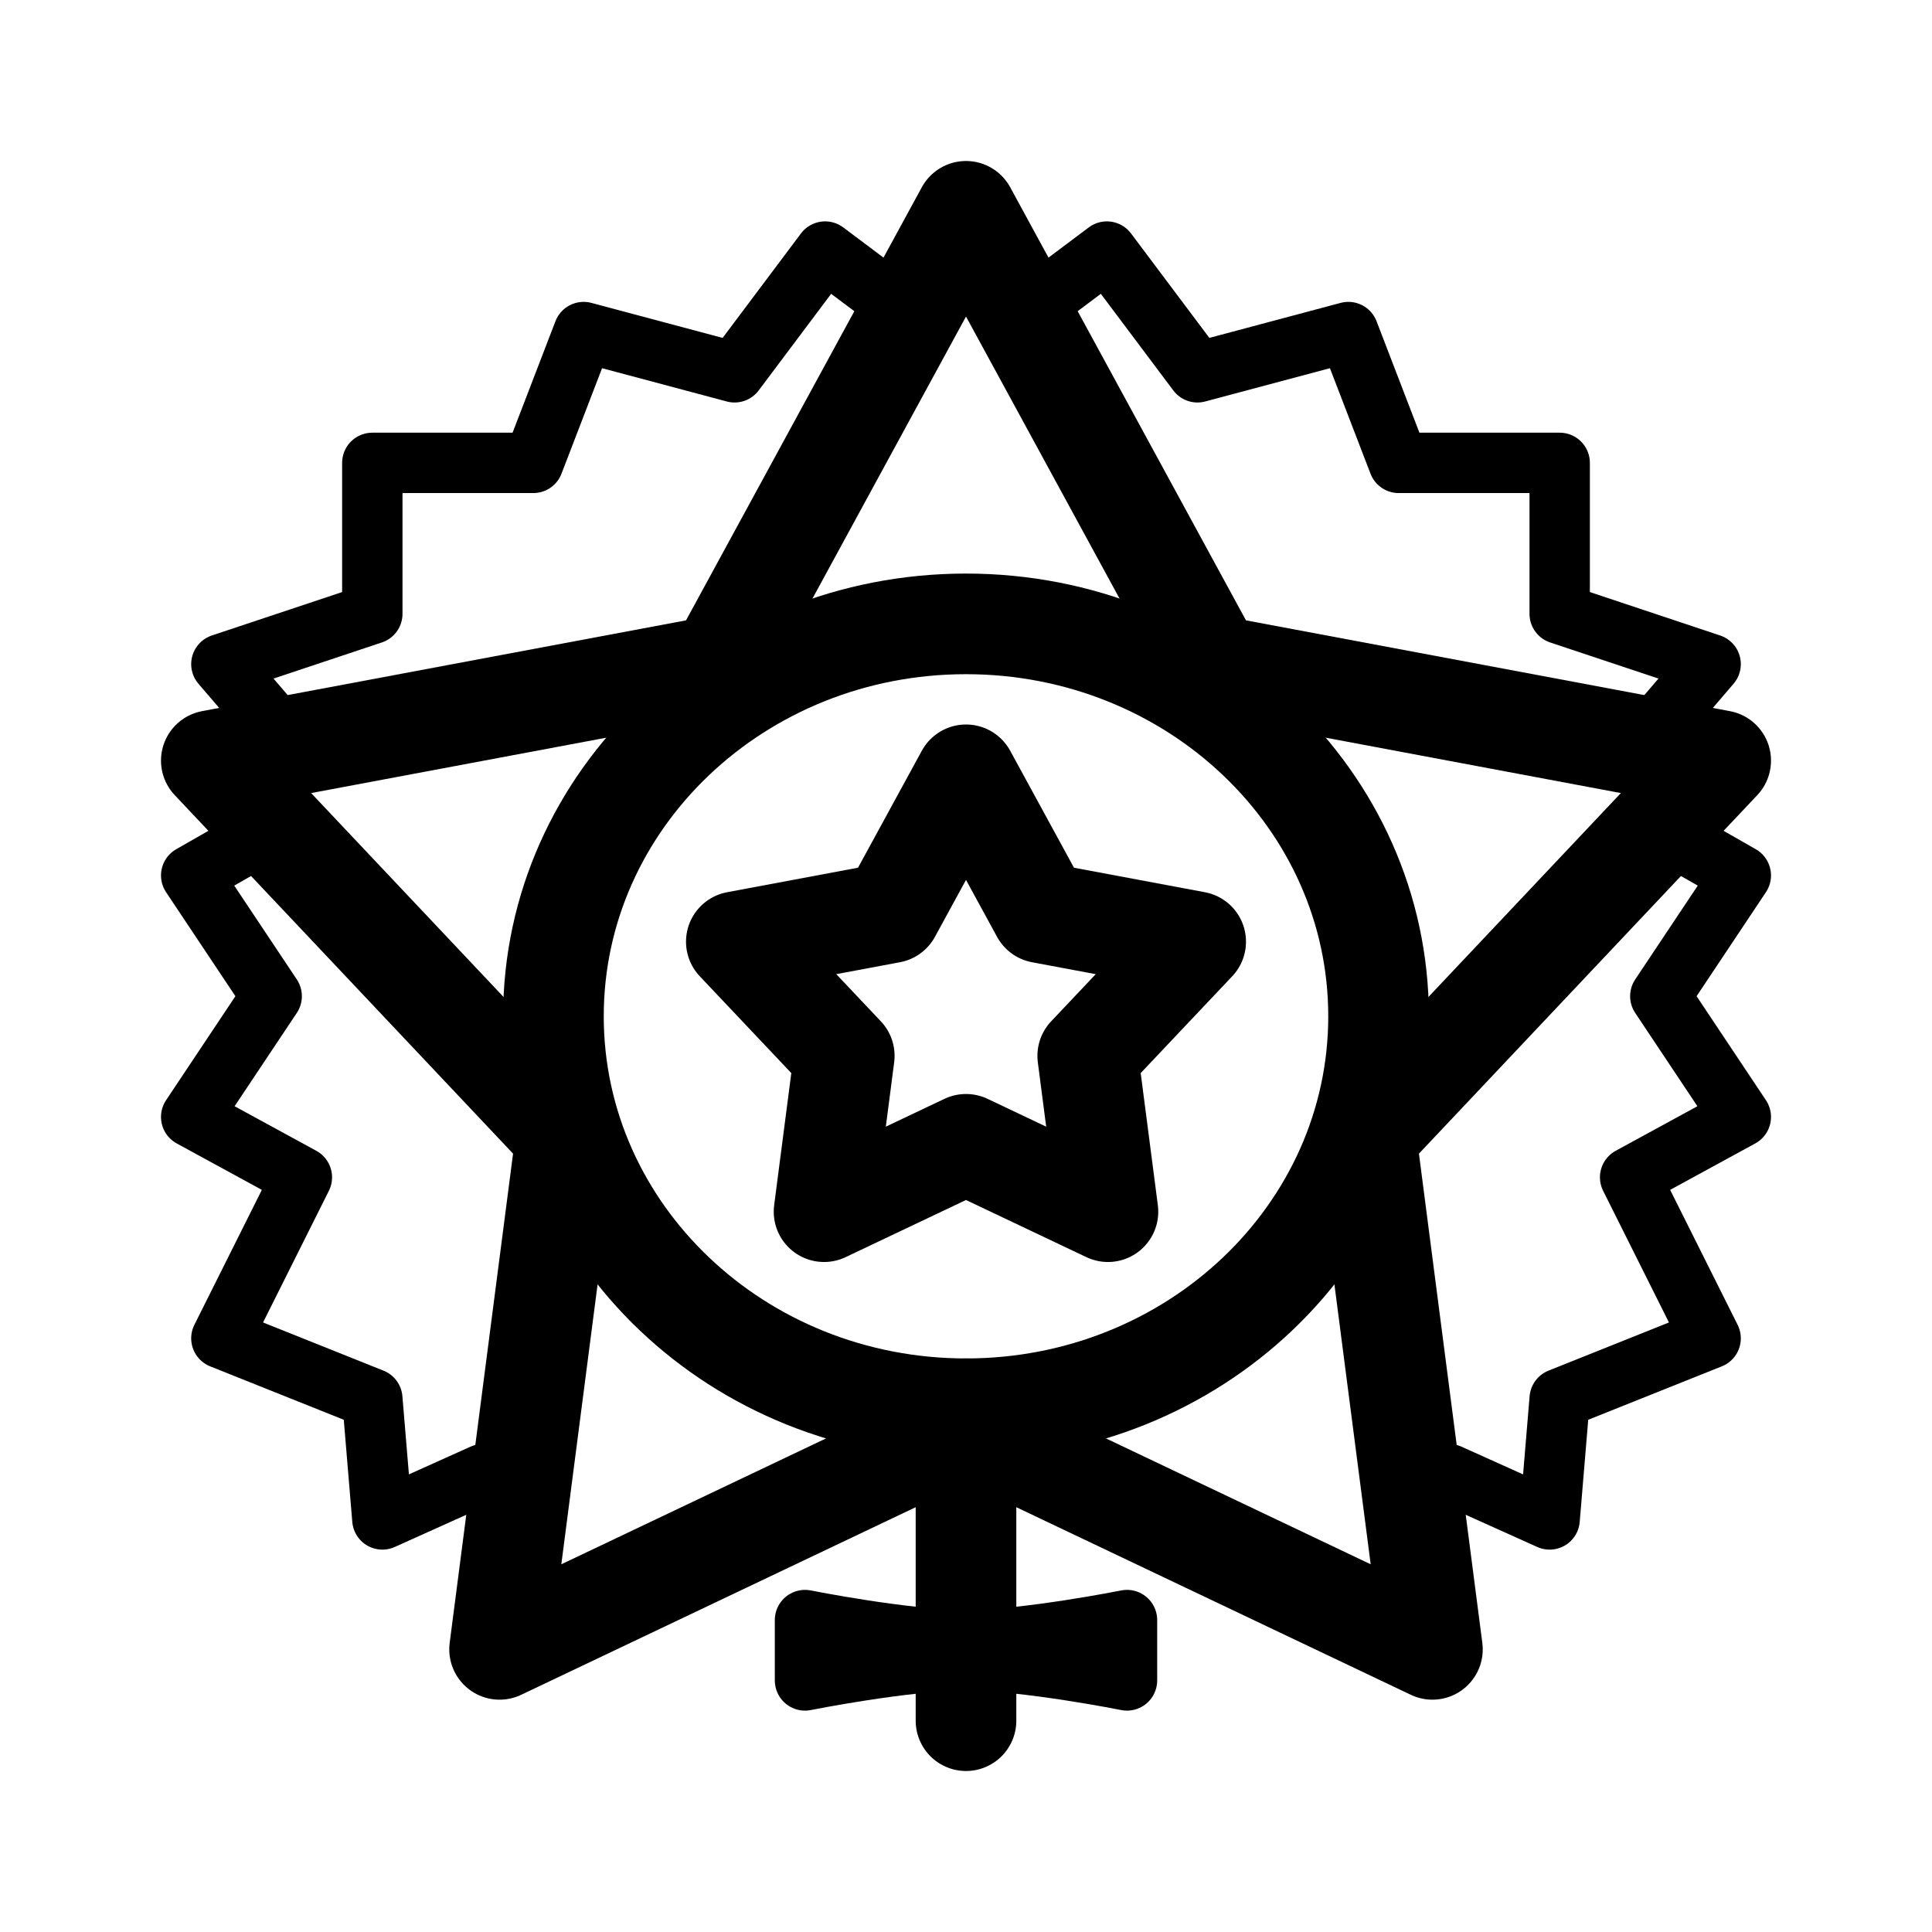
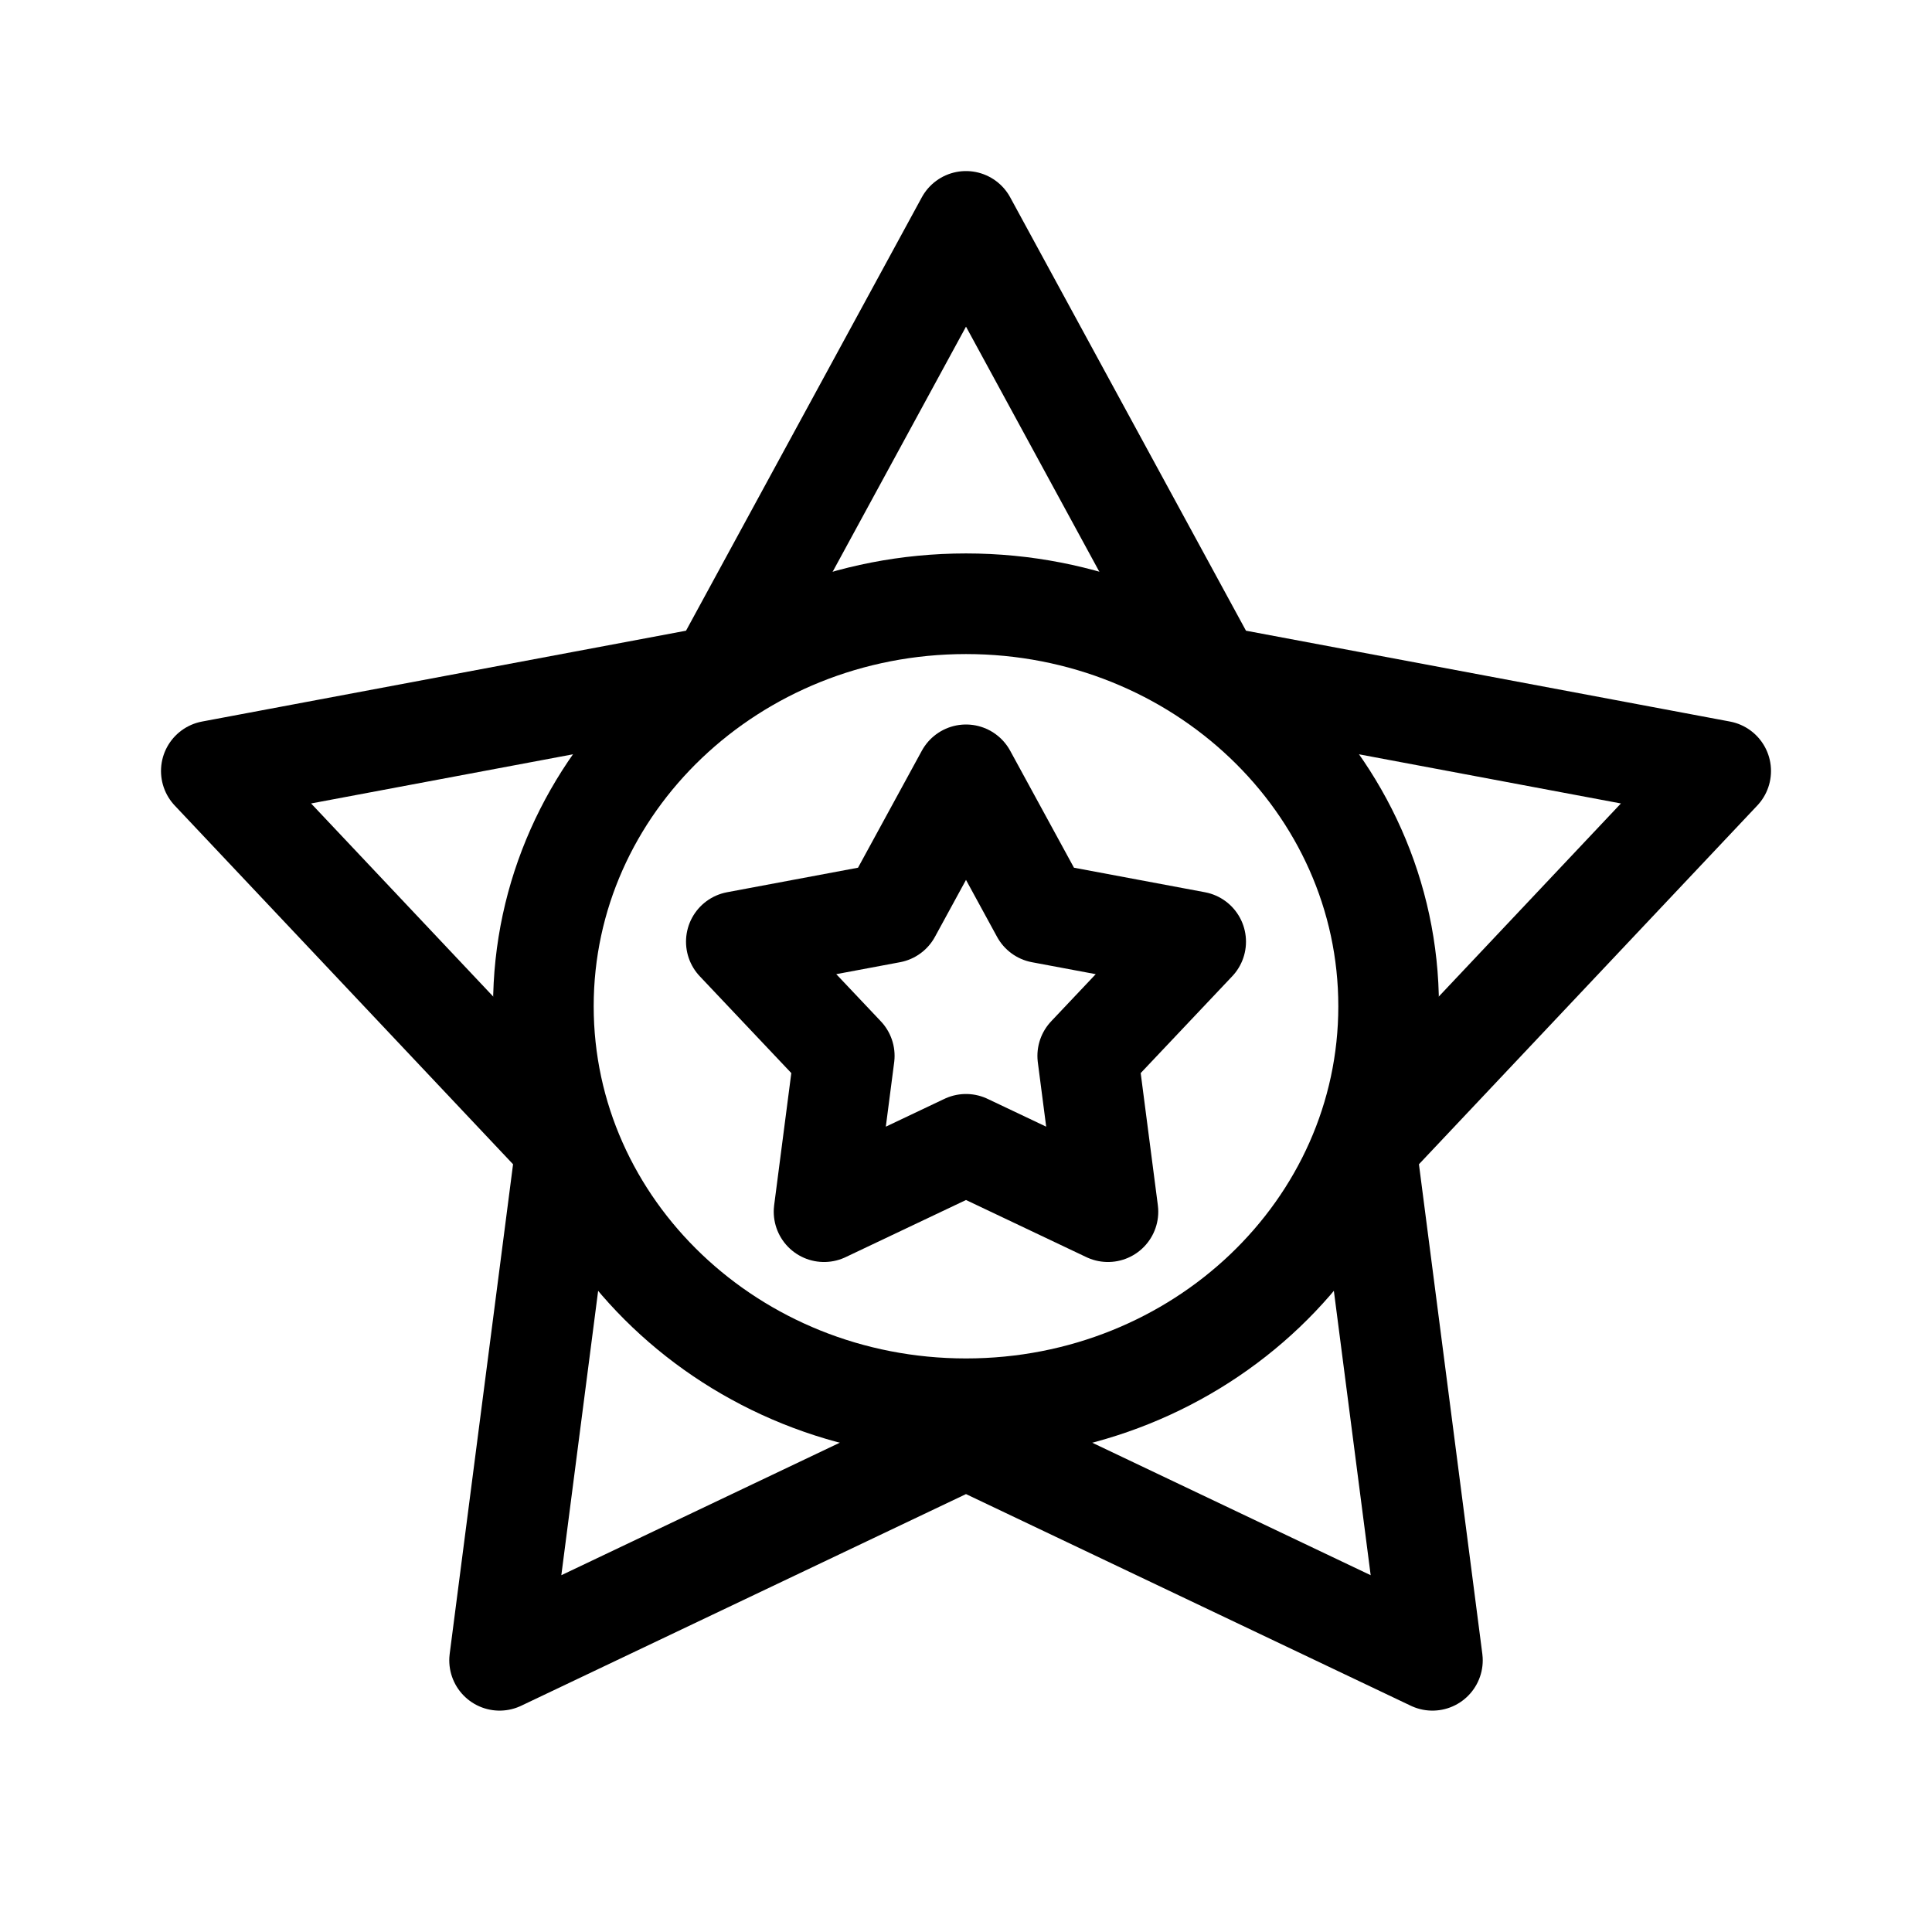
- <svg xmlns="http://www.w3.org/2000/svg" width="192" height="192" fill="none" stroke="#000" stroke-linecap="round" stroke-linejoin="round" stroke-width="10" viewBox="0 0 192 192">
-   <path stroke-width="6" d="M80 167s10-2 16-2 16 2 16 2v-6s-10 2-16 2-16-2-16-2z" />
-   <path d="m96 21 24.567 45.126L171 75.588l-35.25 37.351 6.603 50.973L96 141.87l-46.353 22.042 6.603-50.973L21 75.588l50.433-9.462z" />
-   <path d="m96 77 7.477 13.71 15.348 2.874-10.728 11.347 2.01 15.485L96 113.72l-14.107 6.696 2.01-15.485-10.728-11.347 15.348-2.875zm0 63v31" />
-   <path stroke-width="6" d="m90 31-8-6-9 12-15-4-5 13H37v15l-15 5 6 7m74-42 8-6 9 12 15-4 5 13h16v15l15 5-6 7M48 146.5 38 151l-1-12-15-6 8-16-11-6 8-12-8-12 7-4m118 63.5 10 4.5 1-12 15-6-8-16 11-6-8-12 8-12-7-4" />
-   <ellipse cx="96" cy="101" rx="41" ry="39" />
+ <svg xmlns="http://www.w3.org/2000/svg" width="192" height="192" viewBox="0 0 192 192" fill="none">
+   <ellipse cx="96" cy="100" rx="42" ry="40" stroke="#000" stroke-width="10" stroke-linejoin="round" />
+   <path d="m96 22 24.567 45.154L171 76.621l-35.25 37.374L142.353 165 96 142.944 49.648 165l6.602-51.005L21 76.621l50.433-9.467L96 22Z" stroke="#000" stroke-width="10" stroke-linejoin="round" />
+   <path d="m96 77 7.477 13.71 15.348 2.874-10.728 11.347 2.01 15.485L96 113.72l-14.107 6.696 2.01-15.485-10.728-11.347 15.348-2.875L96 77Z" stroke="#000" stroke-width="10" stroke-linejoin="round" />
</svg>
